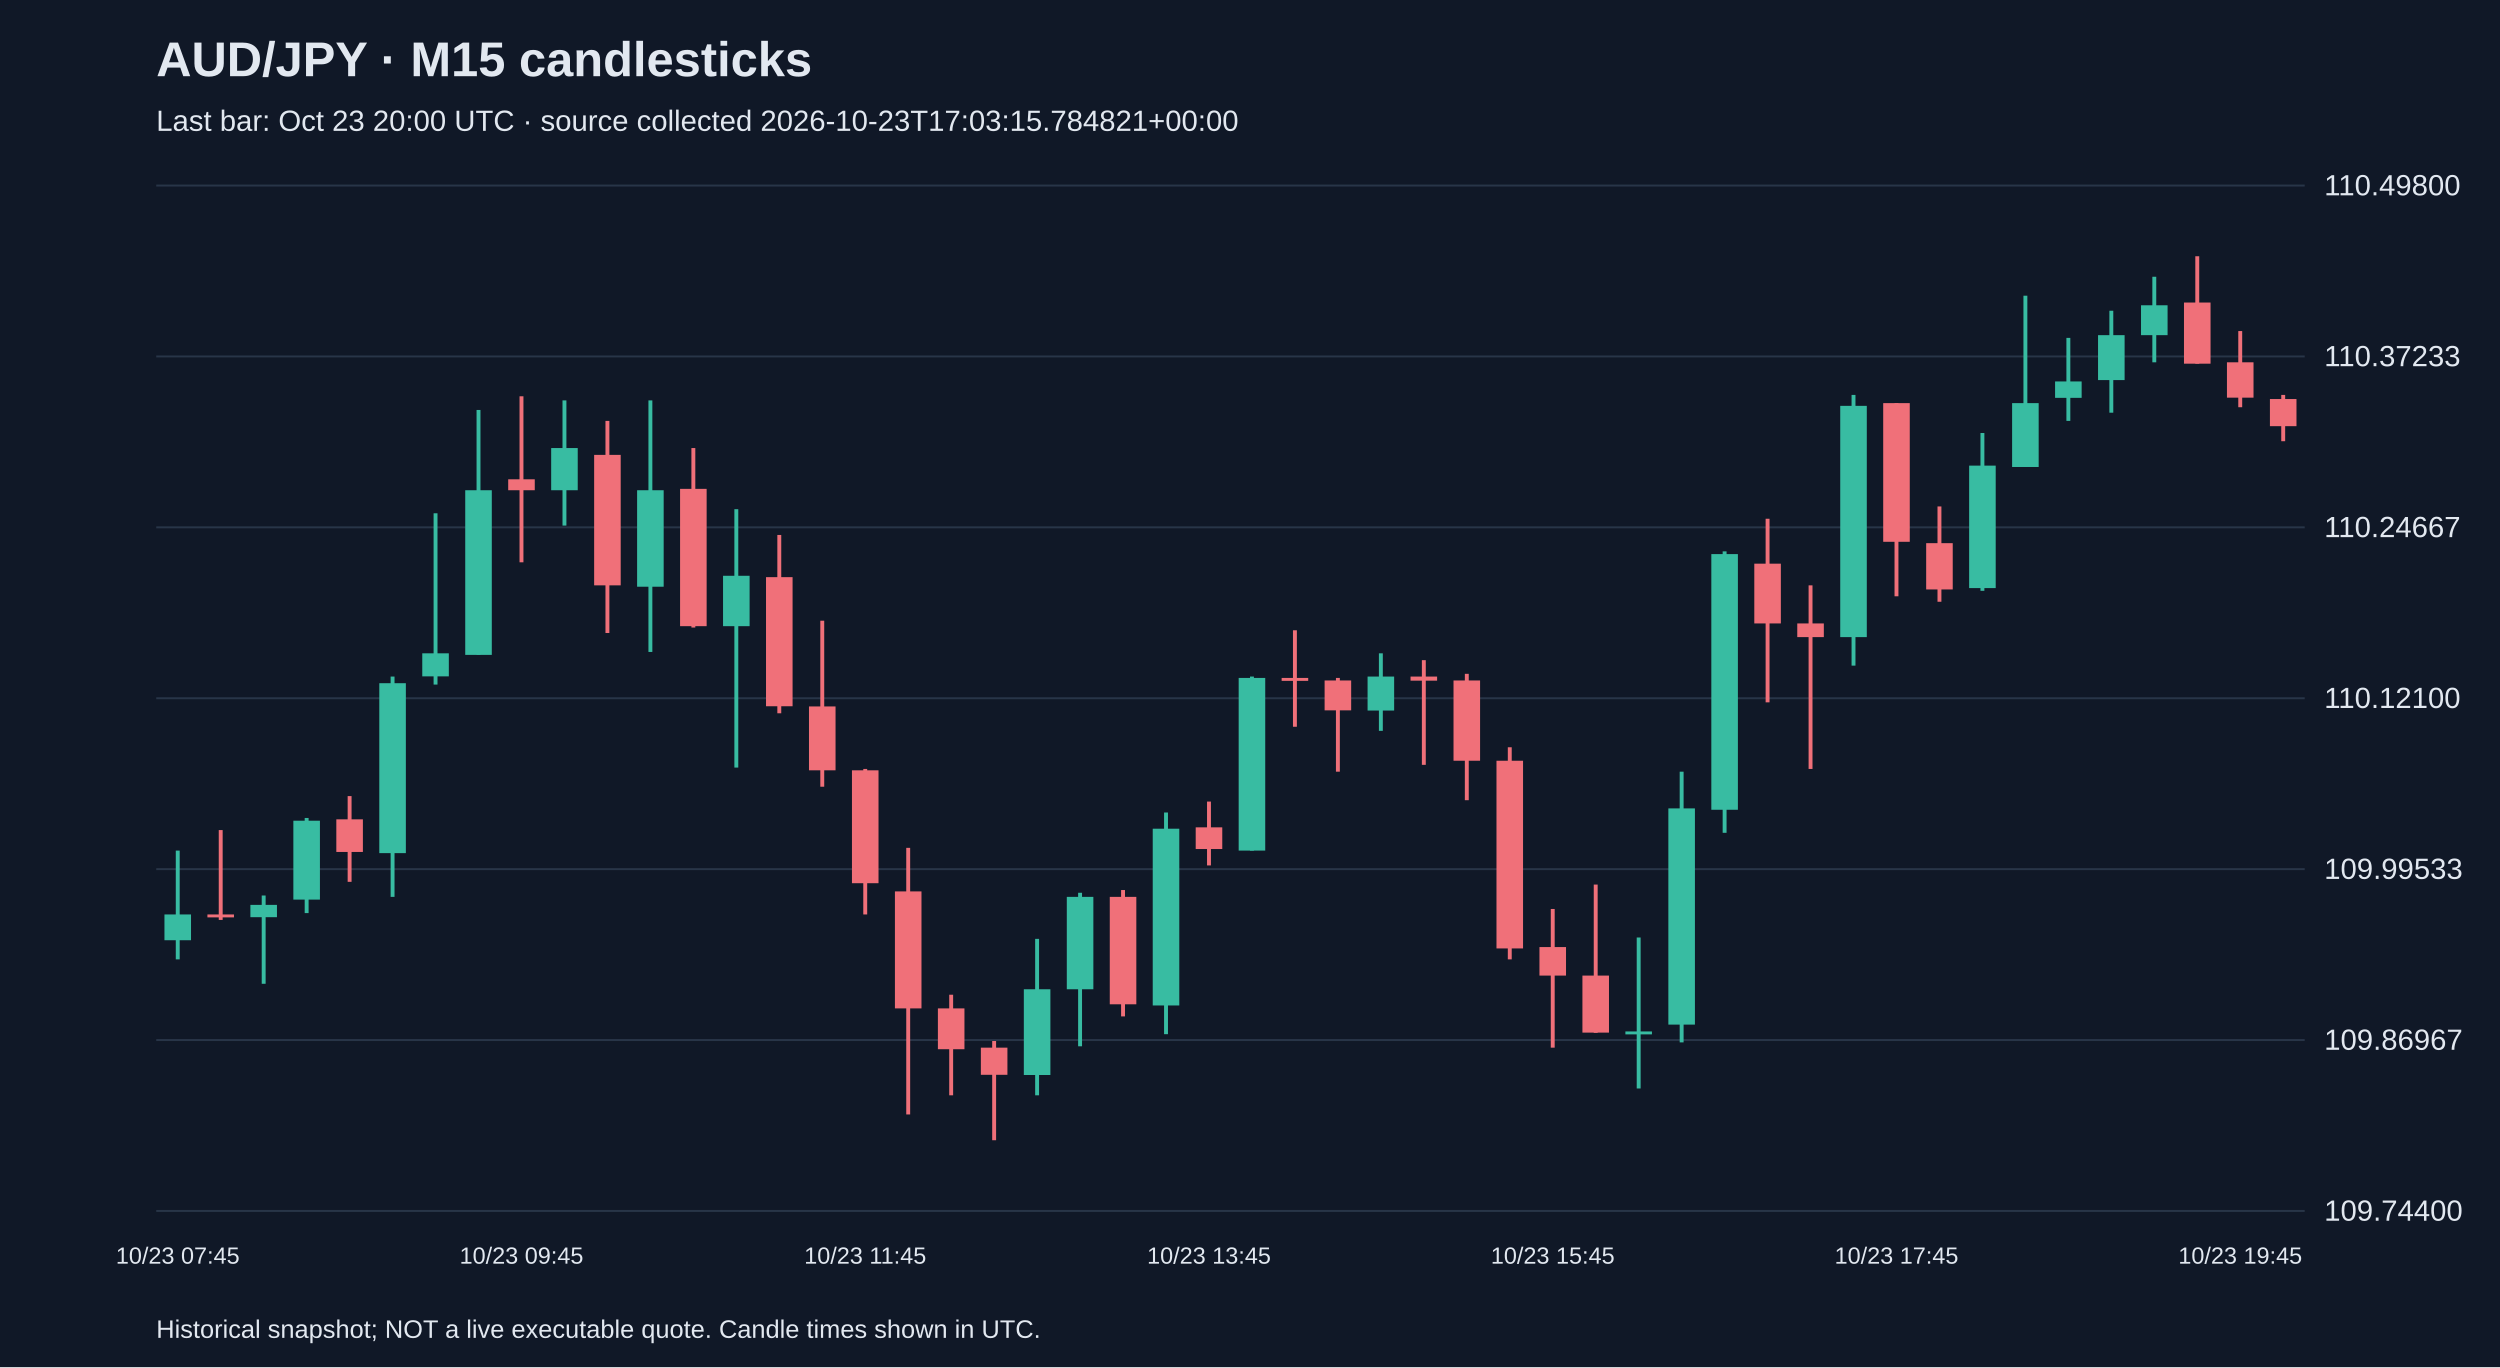
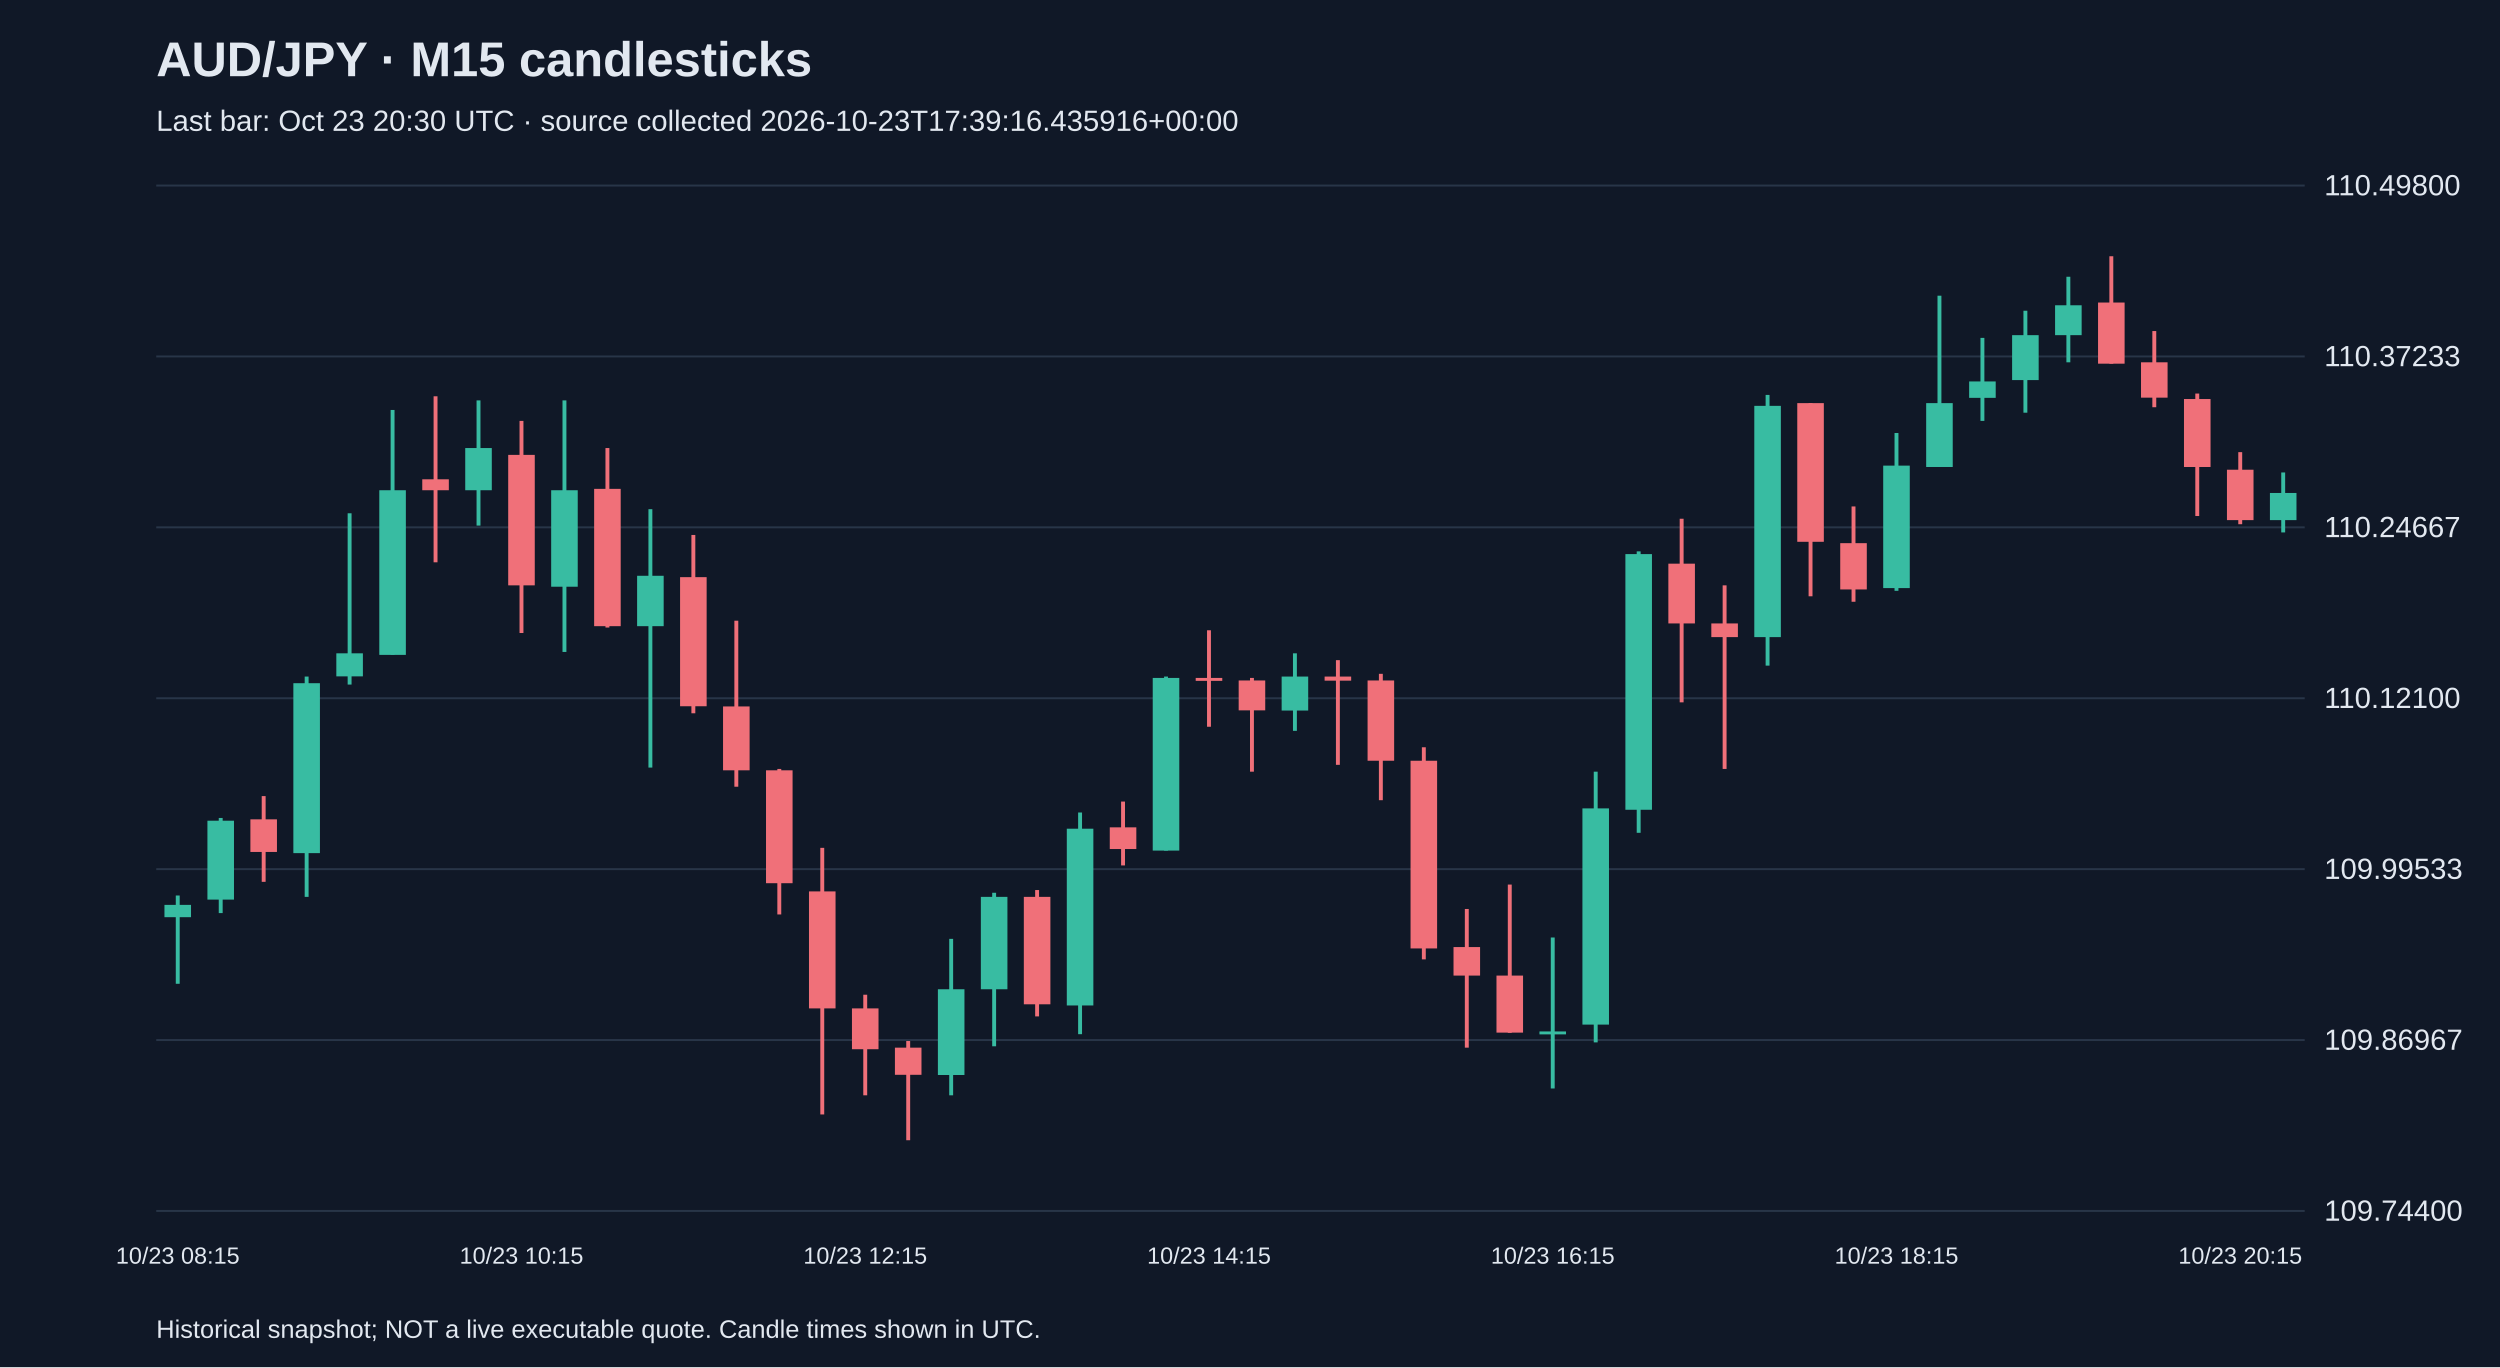
<svg xmlns="http://www.w3.org/2000/svg" viewBox="0 0 1280 700">
  <rect width="100%" height="100%" fill="#101827" />
  <style>text{font-family:Arial,sans-serif;fill:#e2e8f0}</style>
  <text x="80" y="39" font-size="25" font-weight="bold">AUD/JPY · M15 candlesticks</text>
-   <text x="80" y="67" font-size="15" fill="#a6b1c5">Last bar: Oct 23 20:00 UTC · source collected 2026-10-23T17:03:15.784821+00:00</text>
+   <text x="80" y="67" font-size="15" fill="#a6b1c5">Last bar: Oct 23 20:30 UTC · source collected 2026-10-23T17:39:16.435916+00:00</text>
  <line x1="80" y1="620.0" x2="1180" y2="620.0" stroke="#283548" />
  <text x="1190" y="625.0" font-size="15">109.74400</text>
  <line x1="80" y1="532.5" x2="1180" y2="532.5" stroke="#283548" />
  <text x="1190" y="537.5" font-size="15">109.86967</text>
  <line x1="80" y1="445.0" x2="1180" y2="445.0" stroke="#283548" />
  <text x="1190" y="450.0" font-size="15">109.99533</text>
  <line x1="80" y1="357.5" x2="1180" y2="357.5" stroke="#283548" />
  <text x="1190" y="362.5" font-size="15">110.12100</text>
  <line x1="80" y1="270.0" x2="1180" y2="270.0" stroke="#283548" />
  <text x="1190" y="275.0" font-size="15">110.24667</text>
  <line x1="80" y1="182.5" x2="1180" y2="182.5" stroke="#283548" />
  <text x="1190" y="187.5" font-size="15">110.37233</text>
  <line x1="80" y1="95.0" x2="1180" y2="95.0" stroke="#283548" />
  <text x="1190" y="100.0" font-size="15">110.49800</text>
-   <line x1="91.0" y1="435.5" x2="91.0" y2="491.2" stroke="#38bca2" stroke-width="2" />
-   <rect x="84.2" y="468.2" width="13.6" height="13.2" fill="#38bca2" />
-   <text x="91.0" y="647" text-anchor="middle" font-size="12">10/23 07:45</text>
-   <line x1="113.0" y1="425.0" x2="113.0" y2="471.0" stroke="#f07079" stroke-width="2" />
-   <rect x="106.2" y="468.2" width="13.6" height="1.5" fill="#f07079" />
-   <line x1="135.0" y1="458.5" x2="135.0" y2="503.7" stroke="#38bca2" stroke-width="2" />
-   <rect x="128.2" y="463.3" width="13.6" height="6.3" fill="#38bca2" />
-   <line x1="157.0" y1="418.8" x2="157.0" y2="467.5" stroke="#38bca2" stroke-width="2" />
-   <rect x="150.2" y="420.2" width="13.6" height="40.4" fill="#38bca2" />
-   <line x1="179.0" y1="407.6" x2="179.0" y2="451.5" stroke="#f07079" stroke-width="2" />
-   <rect x="172.2" y="419.5" width="13.6" height="16.7" fill="#f07079" />
-   <line x1="201.0" y1="346.4" x2="201.0" y2="459.2" stroke="#38bca2" stroke-width="2" />
-   <rect x="194.2" y="349.8" width="13.6" height="87.0" fill="#38bca2" />
-   <line x1="223.0" y1="262.8" x2="223.0" y2="350.5" stroke="#38bca2" stroke-width="2" />
-   <rect x="216.2" y="334.5" width="13.6" height="11.8" fill="#38bca2" />
-   <line x1="245.0" y1="209.9" x2="245.0" y2="335.2" stroke="#38bca2" stroke-width="2" />
-   <rect x="238.2" y="251.0" width="13.6" height="84.3" fill="#38bca2" />
-   <line x1="267.0" y1="202.9" x2="267.0" y2="287.9" stroke="#f07079" stroke-width="2" />
-   <rect x="260.2" y="245.4" width="13.6" height="5.6" fill="#f07079" />
-   <text x="267.0" y="647" text-anchor="middle" font-size="12">10/23 09:45</text>
-   <line x1="289.0" y1="205.0" x2="289.0" y2="269.1" stroke="#38bca2" stroke-width="2" />
-   <rect x="282.2" y="229.4" width="13.6" height="21.6" fill="#38bca2" />
-   <line x1="311.0" y1="215.5" x2="311.0" y2="324.1" stroke="#f07079" stroke-width="2" />
-   <rect x="304.2" y="232.9" width="13.6" height="66.8" fill="#f07079" />
-   <line x1="333.0" y1="205.0" x2="333.0" y2="333.8" stroke="#38bca2" stroke-width="2" />
-   <rect x="326.2" y="251.0" width="13.6" height="49.4" fill="#38bca2" />
-   <line x1="355.0" y1="229.4" x2="355.0" y2="321.3" stroke="#f07079" stroke-width="2" />
-   <rect x="348.2" y="250.3" width="13.6" height="70.3" fill="#f07079" />
-   <line x1="377.0" y1="260.7" x2="377.0" y2="393.0" stroke="#38bca2" stroke-width="2" />
-   <rect x="370.2" y="294.8" width="13.6" height="25.8" fill="#38bca2" />
-   <line x1="399.0" y1="273.9" x2="399.0" y2="365.2" stroke="#f07079" stroke-width="2" />
-   <rect x="392.2" y="295.5" width="13.6" height="66.1" fill="#f07079" />
-   <line x1="421.0" y1="317.8" x2="421.0" y2="402.8" stroke="#f07079" stroke-width="2" />
-   <rect x="414.2" y="361.7" width="13.6" height="32.7" fill="#f07079" />
-   <line x1="443.0" y1="393.7" x2="443.0" y2="468.2" stroke="#f07079" stroke-width="2" />
-   <rect x="436.2" y="394.4" width="13.6" height="57.8" fill="#f07079" />
-   <text x="443.0" y="647" text-anchor="middle" font-size="12">10/23 11:45</text>
-   <line x1="465.0" y1="434.1" x2="465.0" y2="570.6" stroke="#f07079" stroke-width="2" />
-   <rect x="458.2" y="456.4" width="13.6" height="59.9" fill="#f07079" />
-   <line x1="487.0" y1="509.3" x2="487.0" y2="560.8" stroke="#f07079" stroke-width="2" />
-   <rect x="480.2" y="516.3" width="13.6" height="20.9" fill="#f07079" />
-   <line x1="509.0" y1="533.0" x2="509.0" y2="583.8" stroke="#f07079" stroke-width="2" />
-   <rect x="502.2" y="536.4" width="13.6" height="13.9" fill="#f07079" />
-   <line x1="531.0" y1="480.7" x2="531.0" y2="560.8" stroke="#38bca2" stroke-width="2" />
-   <rect x="524.2" y="506.5" width="13.6" height="43.9" fill="#38bca2" />
-   <line x1="553.0" y1="457.1" x2="553.0" y2="535.7" stroke="#38bca2" stroke-width="2" />
-   <rect x="546.2" y="459.2" width="13.6" height="47.3" fill="#38bca2" />
-   <line x1="575.0" y1="455.7" x2="575.0" y2="520.4" stroke="#f07079" stroke-width="2" />
-   <rect x="568.2" y="459.2" width="13.6" height="55.0" fill="#f07079" />
-   <line x1="597.0" y1="416.0" x2="597.0" y2="529.5" stroke="#38bca2" stroke-width="2" />
-   <rect x="590.2" y="424.3" width="13.6" height="90.5" fill="#38bca2" />
-   <line x1="619.0" y1="410.4" x2="619.0" y2="443.1" stroke="#f07079" stroke-width="2" />
-   <rect x="612.2" y="423.6" width="13.6" height="11.1" fill="#f07079" />
-   <text x="619.0" y="647" text-anchor="middle" font-size="12">10/23 13:45</text>
-   <line x1="641.0" y1="346.4" x2="641.0" y2="435.5" stroke="#38bca2" stroke-width="2" />
-   <rect x="634.2" y="347.1" width="13.6" height="88.4" fill="#38bca2" />
-   <line x1="663.0" y1="322.7" x2="663.0" y2="372.1" stroke="#f07079" stroke-width="2" />
-   <rect x="656.2" y="347.1" width="13.6" height="1.5" fill="#f07079" />
-   <line x1="685.0" y1="347.1" x2="685.0" y2="395.1" stroke="#f07079" stroke-width="2" />
-   <rect x="678.2" y="348.4" width="13.6" height="15.3" fill="#f07079" />
-   <line x1="707.0" y1="334.5" x2="707.0" y2="374.2" stroke="#38bca2" stroke-width="2" />
-   <rect x="700.2" y="346.4" width="13.6" height="17.4" fill="#38bca2" />
-   <line x1="729.0" y1="338.0" x2="729.0" y2="391.6" stroke="#f07079" stroke-width="2" />
-   <rect x="722.2" y="346.4" width="13.6" height="2.1" fill="#f07079" />
-   <line x1="751.0" y1="345.0" x2="751.0" y2="409.7" stroke="#f07079" stroke-width="2" />
-   <rect x="744.2" y="348.4" width="13.6" height="41.1" fill="#f07079" />
-   <line x1="773.0" y1="382.6" x2="773.0" y2="491.2" stroke="#f07079" stroke-width="2" />
-   <rect x="766.2" y="389.5" width="13.6" height="96.1" fill="#f07079" />
-   <line x1="795.0" y1="465.4" x2="795.0" y2="536.4" stroke="#f07079" stroke-width="2" />
-   <rect x="788.2" y="484.9" width="13.6" height="14.6" fill="#f07079" />
-   <text x="795.0" y="647" text-anchor="middle" font-size="12">10/23 15:45</text>
-   <line x1="817.0" y1="452.9" x2="817.0" y2="528.8" stroke="#f07079" stroke-width="2" />
-   <rect x="810.2" y="499.5" width="13.6" height="29.2" fill="#f07079" />
-   <line x1="839.0" y1="480.0" x2="839.0" y2="557.3" stroke="#38bca2" stroke-width="2" />
-   <rect x="832.2" y="528.1" width="13.6" height="1.5" fill="#38bca2" />
-   <line x1="861.0" y1="395.1" x2="861.0" y2="533.7" stroke="#38bca2" stroke-width="2" />
-   <rect x="854.2" y="413.9" width="13.6" height="110.7" fill="#38bca2" />
-   <line x1="883.0" y1="282.3" x2="883.0" y2="426.4" stroke="#38bca2" stroke-width="2" />
-   <rect x="876.2" y="283.7" width="13.6" height="130.9" fill="#38bca2" />
-   <line x1="905.0" y1="265.6" x2="905.0" y2="359.6" stroke="#f07079" stroke-width="2" />
-   <rect x="898.2" y="288.6" width="13.6" height="30.6" fill="#f07079" />
-   <line x1="927.0" y1="299.7" x2="927.0" y2="393.7" stroke="#f07079" stroke-width="2" />
-   <rect x="920.2" y="319.2" width="13.6" height="7.0" fill="#f07079" />
-   <line x1="949.0" y1="202.2" x2="949.0" y2="340.8" stroke="#38bca2" stroke-width="2" />
-   <rect x="942.2" y="207.8" width="13.6" height="118.4" fill="#38bca2" />
-   <line x1="971.0" y1="206.4" x2="971.0" y2="305.3" stroke="#f07079" stroke-width="2" />
-   <rect x="964.2" y="206.4" width="13.6" height="71.0" fill="#f07079" />
-   <text x="971.0" y="647" text-anchor="middle" font-size="12">10/23 17:45</text>
-   <line x1="993.0" y1="259.3" x2="993.0" y2="308.1" stroke="#f07079" stroke-width="2" />
-   <rect x="986.2" y="278.1" width="13.6" height="23.7" fill="#f07079" />
-   <line x1="1015.0" y1="221.7" x2="1015.0" y2="302.5" stroke="#38bca2" stroke-width="2" />
-   <rect x="1008.2" y="238.4" width="13.6" height="62.7" fill="#38bca2" />
-   <line x1="1037.0" y1="151.4" x2="1037.0" y2="239.1" stroke="#38bca2" stroke-width="2" />
-   <rect x="1030.2" y="206.4" width="13.6" height="32.7" fill="#38bca2" />
-   <line x1="1059.0" y1="173.0" x2="1059.0" y2="215.5" stroke="#38bca2" stroke-width="2" />
-   <rect x="1052.2" y="195.3" width="13.6" height="8.4" fill="#38bca2" />
-   <line x1="1081.0" y1="159.1" x2="1081.0" y2="211.3" stroke="#38bca2" stroke-width="2" />
-   <rect x="1074.2" y="171.6" width="13.6" height="23.0" fill="#38bca2" />
-   <line x1="1103.0" y1="141.7" x2="1103.0" y2="185.5" stroke="#38bca2" stroke-width="2" />
-   <rect x="1096.2" y="156.3" width="13.6" height="15.3" fill="#38bca2" />
-   <line x1="1125.0" y1="131.2" x2="1125.0" y2="186.2" stroke="#f07079" stroke-width="2" />
-   <rect x="1118.2" y="154.9" width="13.6" height="31.3" fill="#f07079" />
-   <line x1="1147.0" y1="169.5" x2="1147.0" y2="208.5" stroke="#f07079" stroke-width="2" />
-   <rect x="1140.2" y="185.5" width="13.6" height="18.1" fill="#f07079" />
-   <text x="1147.0" y="647" text-anchor="middle" font-size="12">10/23 19:45</text>
-   <line x1="1169.0" y1="202.2" x2="1169.0" y2="225.9" stroke="#f07079" stroke-width="2" />
-   <rect x="1162.2" y="204.3" width="13.6" height="13.9" fill="#f07079" />
+   <line x1="91.0" y1="458.5" x2="91.0" y2="503.7" stroke="#38bca2" stroke-width="2" />
+   <rect x="84.2" y="463.3" width="13.6" height="6.3" fill="#38bca2" />
+   <text x="91.0" y="647" text-anchor="middle" font-size="12">10/23 08:15</text>
+   <line x1="113.0" y1="418.8" x2="113.0" y2="467.5" stroke="#38bca2" stroke-width="2" />
+   <rect x="106.2" y="420.2" width="13.6" height="40.4" fill="#38bca2" />
+   <line x1="135.0" y1="407.6" x2="135.0" y2="451.5" stroke="#f07079" stroke-width="2" />
+   <rect x="128.2" y="419.5" width="13.6" height="16.7" fill="#f07079" />
+   <line x1="157.0" y1="346.4" x2="157.0" y2="459.2" stroke="#38bca2" stroke-width="2" />
+   <rect x="150.2" y="349.8" width="13.6" height="87.0" fill="#38bca2" />
+   <line x1="179.0" y1="262.8" x2="179.0" y2="350.5" stroke="#38bca2" stroke-width="2" />
+   <rect x="172.2" y="334.5" width="13.6" height="11.8" fill="#38bca2" />
+   <line x1="201.0" y1="209.9" x2="201.0" y2="335.2" stroke="#38bca2" stroke-width="2" />
+   <rect x="194.2" y="251.0" width="13.6" height="84.3" fill="#38bca2" />
+   <line x1="223.0" y1="202.9" x2="223.0" y2="287.9" stroke="#f07079" stroke-width="2" />
+   <rect x="216.2" y="245.4" width="13.6" height="5.6" fill="#f07079" />
+   <line x1="245.0" y1="205.0" x2="245.0" y2="269.1" stroke="#38bca2" stroke-width="2" />
+   <rect x="238.2" y="229.4" width="13.6" height="21.6" fill="#38bca2" />
+   <line x1="267.0" y1="215.5" x2="267.0" y2="324.1" stroke="#f07079" stroke-width="2" />
+   <rect x="260.2" y="232.9" width="13.6" height="66.8" fill="#f07079" />
+   <text x="267.0" y="647" text-anchor="middle" font-size="12">10/23 10:15</text>
+   <line x1="289.0" y1="205.0" x2="289.0" y2="333.8" stroke="#38bca2" stroke-width="2" />
+   <rect x="282.2" y="251.0" width="13.6" height="49.4" fill="#38bca2" />
+   <line x1="311.0" y1="229.4" x2="311.0" y2="321.3" stroke="#f07079" stroke-width="2" />
+   <rect x="304.2" y="250.3" width="13.6" height="70.3" fill="#f07079" />
+   <line x1="333.0" y1="260.7" x2="333.0" y2="393.0" stroke="#38bca2" stroke-width="2" />
+   <rect x="326.2" y="294.8" width="13.6" height="25.8" fill="#38bca2" />
+   <line x1="355.0" y1="273.9" x2="355.0" y2="365.2" stroke="#f07079" stroke-width="2" />
+   <rect x="348.2" y="295.5" width="13.6" height="66.1" fill="#f07079" />
+   <line x1="377.0" y1="317.8" x2="377.0" y2="402.8" stroke="#f07079" stroke-width="2" />
+   <rect x="370.2" y="361.7" width="13.6" height="32.7" fill="#f07079" />
+   <line x1="399.0" y1="393.7" x2="399.0" y2="468.2" stroke="#f07079" stroke-width="2" />
+   <rect x="392.2" y="394.4" width="13.6" height="57.8" fill="#f07079" />
+   <line x1="421.0" y1="434.1" x2="421.0" y2="570.6" stroke="#f07079" stroke-width="2" />
+   <rect x="414.2" y="456.4" width="13.6" height="59.9" fill="#f07079" />
+   <line x1="443.0" y1="509.3" x2="443.0" y2="560.8" stroke="#f07079" stroke-width="2" />
+   <rect x="436.2" y="516.3" width="13.6" height="20.9" fill="#f07079" />
+   <text x="443.0" y="647" text-anchor="middle" font-size="12">10/23 12:15</text>
+   <line x1="465.0" y1="533.0" x2="465.0" y2="583.8" stroke="#f07079" stroke-width="2" />
+   <rect x="458.2" y="536.4" width="13.6" height="13.9" fill="#f07079" />
+   <line x1="487.0" y1="480.7" x2="487.0" y2="560.8" stroke="#38bca2" stroke-width="2" />
+   <rect x="480.2" y="506.5" width="13.6" height="43.9" fill="#38bca2" />
+   <line x1="509.0" y1="457.1" x2="509.0" y2="535.7" stroke="#38bca2" stroke-width="2" />
+   <rect x="502.2" y="459.2" width="13.6" height="47.3" fill="#38bca2" />
+   <line x1="531.0" y1="455.7" x2="531.0" y2="520.4" stroke="#f07079" stroke-width="2" />
+   <rect x="524.2" y="459.2" width="13.6" height="55.0" fill="#f07079" />
+   <line x1="553.0" y1="416.0" x2="553.0" y2="529.5" stroke="#38bca2" stroke-width="2" />
+   <rect x="546.2" y="424.3" width="13.6" height="90.5" fill="#38bca2" />
+   <line x1="575.0" y1="410.4" x2="575.0" y2="443.1" stroke="#f07079" stroke-width="2" />
+   <rect x="568.2" y="423.6" width="13.6" height="11.1" fill="#f07079" />
+   <line x1="597.0" y1="346.4" x2="597.0" y2="435.5" stroke="#38bca2" stroke-width="2" />
+   <rect x="590.2" y="347.1" width="13.6" height="88.4" fill="#38bca2" />
+   <line x1="619.0" y1="322.7" x2="619.0" y2="372.1" stroke="#f07079" stroke-width="2" />
+   <rect x="612.2" y="347.1" width="13.6" height="1.5" fill="#f07079" />
+   <text x="619.0" y="647" text-anchor="middle" font-size="12">10/23 14:15</text>
+   <line x1="641.0" y1="347.1" x2="641.0" y2="395.1" stroke="#f07079" stroke-width="2" />
+   <rect x="634.2" y="348.4" width="13.6" height="15.3" fill="#f07079" />
+   <line x1="663.0" y1="334.5" x2="663.0" y2="374.2" stroke="#38bca2" stroke-width="2" />
+   <rect x="656.2" y="346.4" width="13.6" height="17.4" fill="#38bca2" />
+   <line x1="685.0" y1="338.0" x2="685.0" y2="391.6" stroke="#f07079" stroke-width="2" />
+   <rect x="678.2" y="346.4" width="13.6" height="2.1" fill="#f07079" />
+   <line x1="707.0" y1="345.0" x2="707.0" y2="409.7" stroke="#f07079" stroke-width="2" />
+   <rect x="700.2" y="348.4" width="13.6" height="41.1" fill="#f07079" />
+   <line x1="729.0" y1="382.6" x2="729.0" y2="491.2" stroke="#f07079" stroke-width="2" />
+   <rect x="722.2" y="389.5" width="13.6" height="96.1" fill="#f07079" />
+   <line x1="751.0" y1="465.4" x2="751.0" y2="536.4" stroke="#f07079" stroke-width="2" />
+   <rect x="744.2" y="484.9" width="13.6" height="14.6" fill="#f07079" />
+   <line x1="773.0" y1="452.9" x2="773.0" y2="528.8" stroke="#f07079" stroke-width="2" />
+   <rect x="766.2" y="499.5" width="13.6" height="29.2" fill="#f07079" />
+   <line x1="795.0" y1="480.0" x2="795.0" y2="557.3" stroke="#38bca2" stroke-width="2" />
+   <rect x="788.2" y="528.1" width="13.6" height="1.5" fill="#38bca2" />
+   <text x="795.0" y="647" text-anchor="middle" font-size="12">10/23 16:15</text>
+   <line x1="817.0" y1="395.1" x2="817.0" y2="533.7" stroke="#38bca2" stroke-width="2" />
+   <rect x="810.2" y="413.9" width="13.6" height="110.7" fill="#38bca2" />
+   <line x1="839.0" y1="282.3" x2="839.0" y2="426.4" stroke="#38bca2" stroke-width="2" />
+   <rect x="832.2" y="283.7" width="13.6" height="130.9" fill="#38bca2" />
+   <line x1="861.0" y1="265.6" x2="861.0" y2="359.6" stroke="#f07079" stroke-width="2" />
+   <rect x="854.2" y="288.6" width="13.6" height="30.6" fill="#f07079" />
+   <line x1="883.0" y1="299.7" x2="883.0" y2="393.7" stroke="#f07079" stroke-width="2" />
+   <rect x="876.2" y="319.2" width="13.6" height="7.0" fill="#f07079" />
+   <line x1="905.0" y1="202.2" x2="905.0" y2="340.8" stroke="#38bca2" stroke-width="2" />
+   <rect x="898.2" y="207.8" width="13.6" height="118.4" fill="#38bca2" />
+   <line x1="927.0" y1="206.4" x2="927.0" y2="305.3" stroke="#f07079" stroke-width="2" />
+   <rect x="920.2" y="206.4" width="13.6" height="71.0" fill="#f07079" />
+   <line x1="949.0" y1="259.3" x2="949.0" y2="308.1" stroke="#f07079" stroke-width="2" />
+   <rect x="942.2" y="278.1" width="13.6" height="23.7" fill="#f07079" />
+   <line x1="971.0" y1="221.7" x2="971.0" y2="302.5" stroke="#38bca2" stroke-width="2" />
+   <rect x="964.2" y="238.4" width="13.6" height="62.7" fill="#38bca2" />
+   <text x="971.0" y="647" text-anchor="middle" font-size="12">10/23 18:15</text>
+   <line x1="993.0" y1="151.4" x2="993.0" y2="239.1" stroke="#38bca2" stroke-width="2" />
+   <rect x="986.2" y="206.4" width="13.6" height="32.7" fill="#38bca2" />
+   <line x1="1015.0" y1="173.0" x2="1015.0" y2="215.5" stroke="#38bca2" stroke-width="2" />
+   <rect x="1008.2" y="195.3" width="13.6" height="8.4" fill="#38bca2" />
+   <line x1="1037.0" y1="159.1" x2="1037.0" y2="211.3" stroke="#38bca2" stroke-width="2" />
+   <rect x="1030.2" y="171.6" width="13.6" height="23.0" fill="#38bca2" />
+   <line x1="1059.0" y1="141.7" x2="1059.0" y2="185.5" stroke="#38bca2" stroke-width="2" />
+   <rect x="1052.2" y="156.3" width="13.6" height="15.3" fill="#38bca2" />
+   <line x1="1081.0" y1="131.2" x2="1081.0" y2="186.2" stroke="#f07079" stroke-width="2" />
+   <rect x="1074.2" y="154.9" width="13.6" height="31.3" fill="#f07079" />
+   <line x1="1103.0" y1="169.5" x2="1103.0" y2="208.5" stroke="#f07079" stroke-width="2" />
+   <rect x="1096.2" y="185.5" width="13.6" height="18.1" fill="#f07079" />
+   <line x1="1125.0" y1="201.5" x2="1125.0" y2="264.2" stroke="#f07079" stroke-width="2" />
+   <rect x="1118.2" y="204.3" width="13.6" height="34.8" fill="#f07079" />
+   <line x1="1147.0" y1="231.5" x2="1147.0" y2="268.4" stroke="#f07079" stroke-width="2" />
+   <rect x="1140.2" y="240.5" width="13.6" height="25.8" fill="#f07079" />
+   <text x="1147.0" y="647" text-anchor="middle" font-size="12">10/23 20:15</text>
+   <line x1="1169.0" y1="241.9" x2="1169.0" y2="272.6" stroke="#38bca2" stroke-width="2" />
+   <rect x="1162.2" y="252.4" width="13.6" height="13.9" fill="#38bca2" />
  <text x="80" y="685" font-size="13">Historical snapshot; NOT a live executable quote. Candle times shown in UTC.</text>
</svg>
